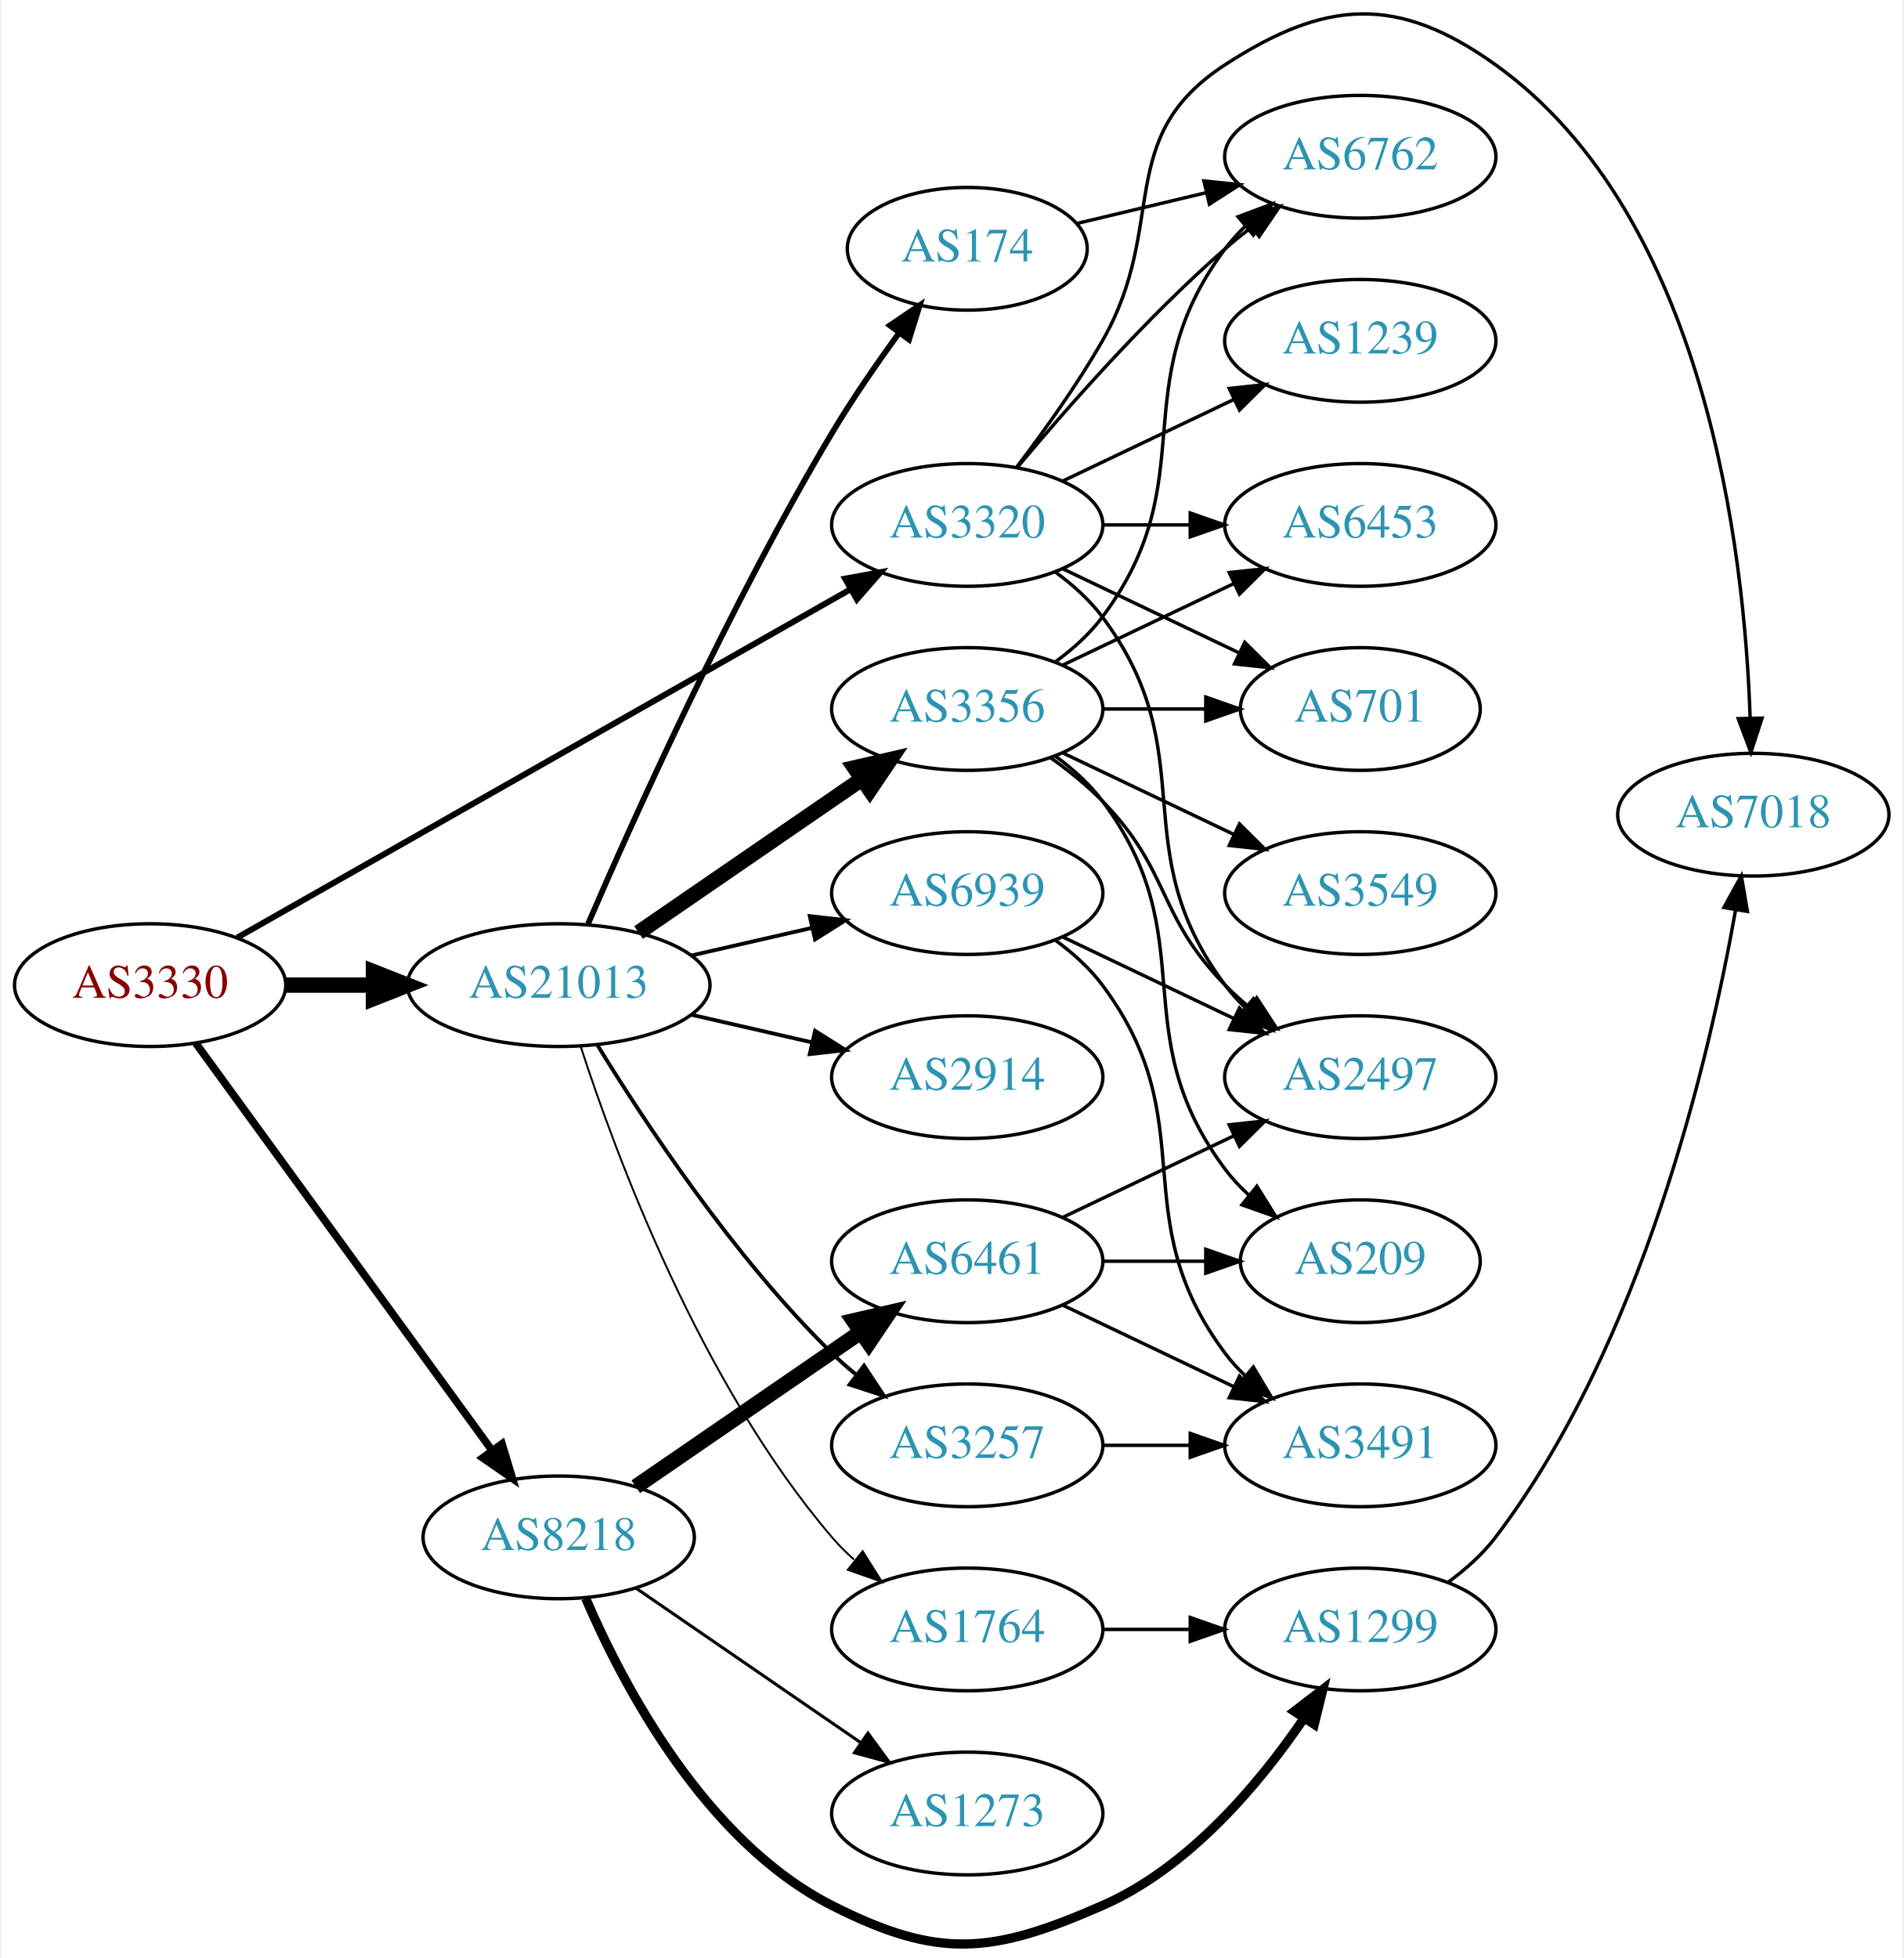
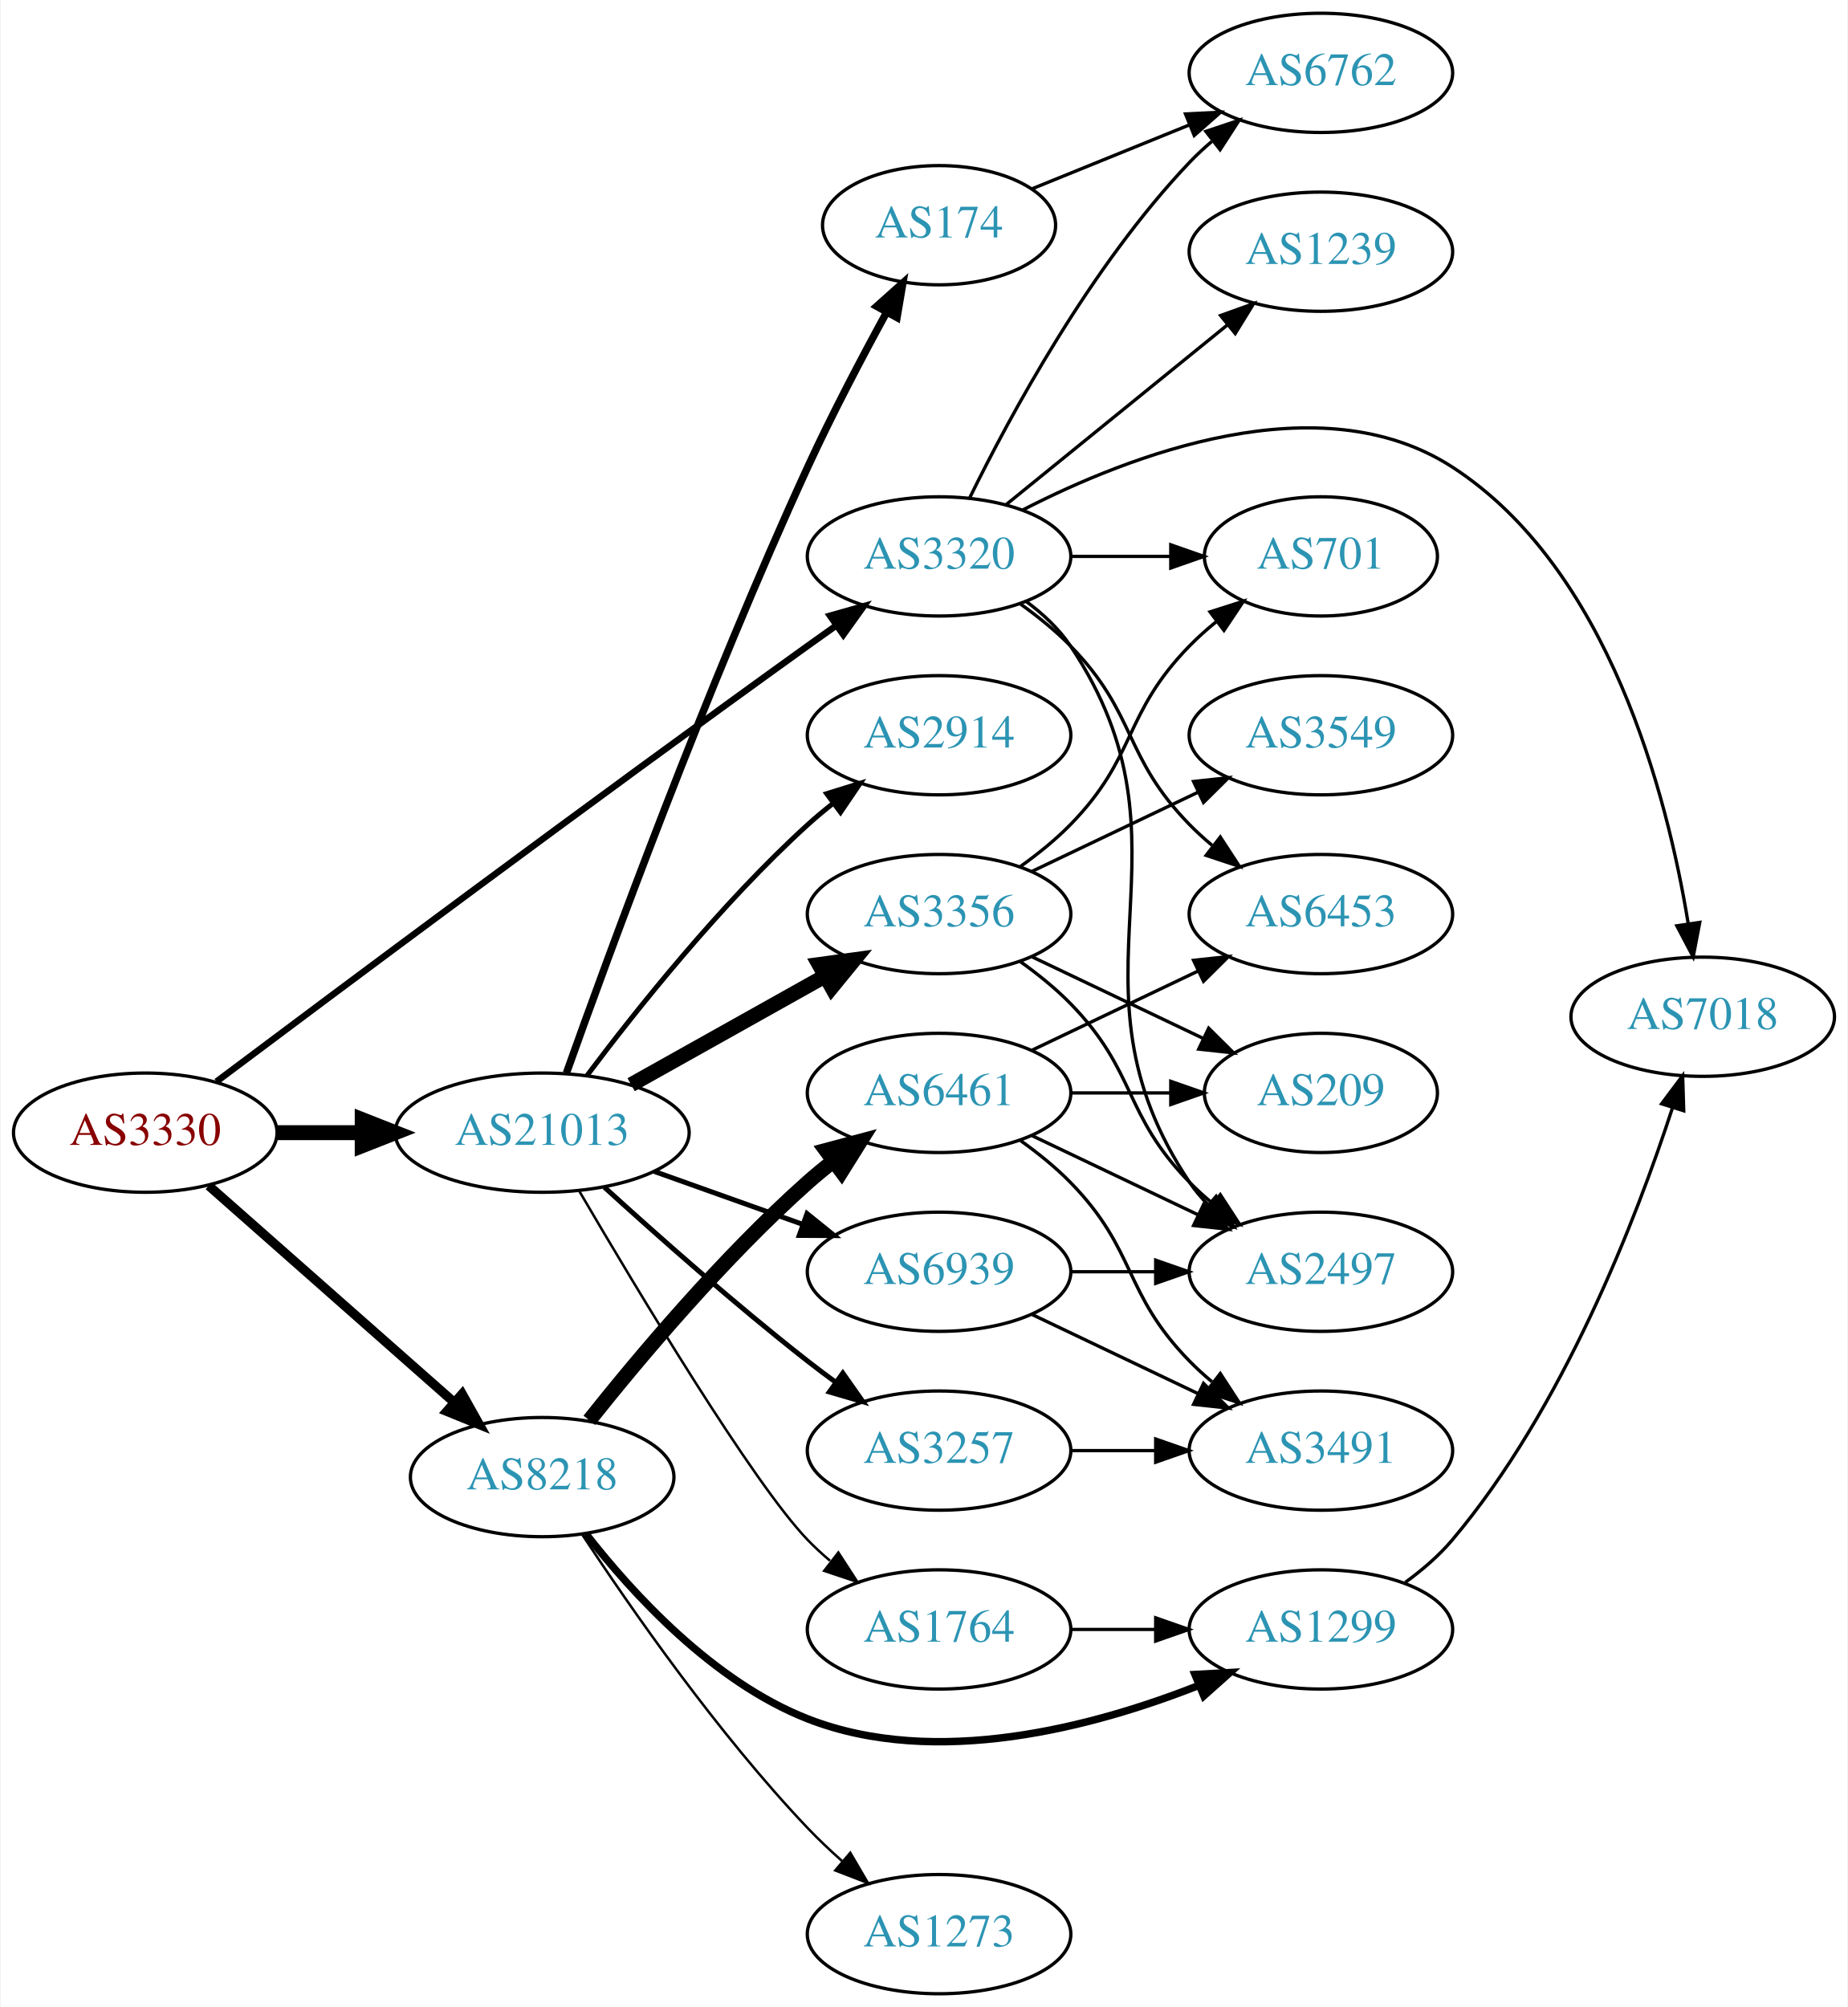
- <svg xmlns="http://www.w3.org/2000/svg" xmlns:xlink="http://www.w3.org/1999/xlink" width="558pt" height="574pt" viewBox="0.00 0.00 557.56 574.37">
-   <g id="graph0" class="graph" transform="scale(1 1) rotate(0) translate(4 570.373)">
-     <polygon fill="white" stroke="none" points="-4,4 -4,-570.373 553.564,-570.373 553.564,4 -4,4" />
+ <svg xmlns="http://www.w3.org/2000/svg" xmlns:xlink="http://www.w3.org/1999/xlink" width="558pt" height="606pt" viewBox="0.00 0.00 557.56 606.00">
+   <g id="graph0" class="graph" transform="scale(1 1) rotate(0) translate(4 602)">
+     <polygon fill="white" stroke="none" points="-4,4 -4,-602 553.564,-602 553.564,4 -4,4" />
    <g id="node1" class="node">
      <g id="a_node1">
        <a xlink:href="/asn/3330" xlink:title="AS3330 ~ Vienna, Austria [AT]">
-           <ellipse fill="#ffffff" stroke="black" cx="39.647" cy="-281.39" rx="39.794" ry="18" />
-           <text text-anchor="middle" x="39.647" y="-277.69" font-family="Times,serif" font-size="14.00" fill="#880000">AS3330</text>
+           <ellipse fill="#ffffff" stroke="black" cx="39.647" cy="-260" rx="39.794" ry="18" />
+           <text text-anchor="middle" x="39.647" y="-256.3" font-family="Times,serif" font-size="14.00" fill="#880000">AS3330</text>
        </a>
      </g>
    </g>
    <g id="node2" class="node">
      <g id="a_node2">
        <a xlink:href="/asn/3320" xlink:title="AS3320 ~ DTAG [DE]">
-           <ellipse fill="#ffffff" stroke="black" cx="279.332" cy="-416.39" rx="39.794" ry="18" />
-           <text text-anchor="middle" x="279.332" y="-412.69" font-family="Times,serif" font-size="14.00" fill="#2c94b3">AS3320</text>
+           <ellipse fill="#ffffff" stroke="black" cx="279.332" cy="-434" rx="39.794" ry="18" />
+           <text text-anchor="middle" x="279.332" y="-430.3" font-family="Times,serif" font-size="14.00" fill="#2c94b3">AS3320</text>
        </a>
      </g>
    </g>
    <g id="edge1" class="edge">
-       <path fill="none" stroke="black" stroke-width="1.75" d="M65.188,-295.329C108.088,-319.696 196.743,-370.05 245.099,-397.515" />
-       <polygon fill="black" stroke="black" stroke-width="1.75" points="243.5,-400.632 253.924,-402.527 246.957,-394.545 243.5,-400.632" />
+       <path fill="none" stroke="black" stroke-width="1.969" d="M61.146,-275.416C97.09,-302.385 173.921,-359.755 239.685,-407 242.496,-409.019 245.432,-411.108 248.376,-413.188" />
+       <polygon fill="black" stroke="black" stroke-width="1.969" points="246.4,-416.077 256.595,-418.963 250.425,-410.35 246.4,-416.077" />
    </g>
    <g id="node3" class="node">
      <g id="a_node3">
        <a xlink:href="/asn/8218" xlink:title="AS8218 ~ legacy Neotelecoms [FR]">
-           <ellipse fill="#ffffff" stroke="black" cx="159.489" cy="-119.39" rx="39.794" ry="18" />
-           <text text-anchor="middle" x="159.489" y="-115.69" font-family="Times,serif" font-size="14.00" fill="#2c94b3">AS8218</text>
+           <ellipse fill="#ffffff" stroke="black" cx="159.489" cy="-156" rx="39.794" ry="18" />
+           <text text-anchor="middle" x="159.489" y="-152.3" font-family="Times,serif" font-size="14.00" fill="#2c94b3">AS8218</text>
        </a>
      </g>
    </g>
    <g id="edge2" class="edge">
-       <path fill="none" stroke="black" stroke-width="2.25" d="M53.035,-264.36C73.757,-235.873 115.56,-178.406 139.848,-145.017" />
-       <polygon fill="black" stroke="black" stroke-width="2.25" points="142.86,-146.826 145.912,-136.681 137.199,-142.708 142.86,-146.826" />
+       <path fill="none" stroke="black" stroke-width="2.812" d="M58.801,-243.978C78.581,-226.521 110.384,-198.454 132.739,-178.726" />
+       <polygon fill="black" stroke="black" stroke-width="2.812" points="135.325,-181.111 140.507,-171.87 130.693,-175.862 135.325,-181.111" />
    </g>
    <g id="node4" class="node">
      <g id="a_node4">
        <a xlink:href="/asn/21013" xlink:title="AS21013 ~ Wels, AT [AT]">
-           <ellipse fill="#ffffff" stroke="black" cx="159.489" cy="-281.39" rx="44.393" ry="18" />
-           <text text-anchor="middle" x="159.489" y="-277.69" font-family="Times,serif" font-size="14.00" fill="#2c94b3">AS21013</text>
+           <ellipse fill="#ffffff" stroke="black" cx="159.489" cy="-260" rx="44.393" ry="18" />
+           <text text-anchor="middle" x="159.489" y="-256.3" font-family="Times,serif" font-size="14.00" fill="#2c94b3">AS21013</text>
        </a>
      </g>
    </g>
    <g id="edge3" class="edge">
-       <path fill="none" stroke="black" stroke-width="4.5" d="M79.559,-281.39C87.662,-281.39 96.337,-281.39 104.863,-281.39" />
-       <polygon fill="black" stroke="black" stroke-width="4.5" points="105.141,-285.328 115.141,-281.39 105.141,-277.453 105.141,-285.328" />
+       <path fill="none" stroke="black" stroke-width="4.5" d="M79.559,-260C87.662,-260 96.337,-260 104.863,-260" />
+       <polygon fill="black" stroke="black" stroke-width="4.5" points="105.141,-263.938 115.141,-260 105.141,-256.063 105.141,-263.938" />
    </g>
    <g id="node5" class="node">
      <g id="a_node5">
-         <a xlink:href="/asn/2497" xlink:title="AS2497 ~ Internet Initiative Japan Inc. [JP]">
-           <ellipse fill="#ffffff" stroke="black" cx="394.625" cy="-254.39" rx="39.794" ry="18" />
-           <text text-anchor="middle" x="394.625" y="-250.69" font-family="Times,serif" font-size="14.00" fill="#2c94b3">AS2497</text>
+         <a xlink:href="/asn/1239" xlink:title="AS1239 ~ Sprint [US]">
+           <ellipse fill="#ffffff" stroke="black" cx="394.625" cy="-526" rx="39.794" ry="18" />
+           <text text-anchor="middle" x="394.625" y="-522.3" font-family="Times,serif" font-size="14.00" fill="#2c94b3">AS1239</text>
        </a>
      </g>
    </g>
    <g id="edge4" class="edge">
-       <path fill="none" stroke="black" d="M305.262,-402.509C310.338,-398.779 315.256,-394.375 318.978,-389.39 349.249,-348.849 324.707,-321.932 354.978,-281.39 356.723,-279.054 358.73,-276.845 360.893,-274.773" />
-       <polygon fill="black" stroke="black" points="363.253,-277.363 368.694,-268.272 358.771,-271.986 363.253,-277.363" />
+       <path fill="none" stroke="black" d="M299.55,-449.607C317.942,-464.542 345.862,-487.214 366.512,-503.983" />
+       <polygon fill="black" stroke="black" points="364.342,-506.73 374.312,-510.317 368.755,-501.296 364.342,-506.73" />
    </g>
    <g id="node6" class="node">
      <g id="a_node6">
-         <a xlink:href="/asn/6453" xlink:title="AS6453 ~ TATA COMMUNICATIONS (AMERICA) INC [US]">
-           <ellipse fill="#ffffff" stroke="black" cx="394.625" cy="-416.39" rx="39.794" ry="18" />
-           <text text-anchor="middle" x="394.625" y="-412.69" font-family="Times,serif" font-size="14.00" fill="#2c94b3">AS6453</text>
+         <a xlink:href="/asn/701" xlink:title="AS701 ~ UUNET [US]">
+           <ellipse fill="#ffffff" stroke="black" cx="394.625" cy="-434" rx="35.194" ry="18" />
+           <text text-anchor="middle" x="394.625" y="-430.3" font-family="Times,serif" font-size="14.00" fill="#2c94b3">AS701</text>
        </a>
      </g>
    </g>
    <g id="edge5" class="edge">
-       <path fill="none" stroke="black" d="M319.004,-416.39C327.207,-416.39 335.971,-416.39 344.503,-416.39" />
-       <polygon fill="black" stroke="black" points="344.742,-419.891 354.742,-416.39 344.742,-412.891 344.742,-419.891" />
+       <path fill="none" stroke="black" d="M319.004,-434C328.709,-434 339.2,-434 349.163,-434" />
+       <polygon fill="black" stroke="black" points="349.299,-437.5 359.299,-434 349.299,-430.5 349.299,-437.5" />
    </g>
    <g id="node7" class="node">
      <g id="a_node7">
-         <a xlink:href="/asn/701" xlink:title="AS701 ~ UUNET [US]">
-           <ellipse fill="#ffffff" stroke="black" cx="394.625" cy="-362.39" rx="35.194" ry="18" />
-           <text text-anchor="middle" x="394.625" y="-358.69" font-family="Times,serif" font-size="14.00" fill="#2c94b3">AS701</text>
+         <a xlink:href="/asn/7018" xlink:title="AS7018 ~ AT&amp;T Services, Inc. [US]">
+           <ellipse fill="#ffffff" stroke="black" cx="509.918" cy="-295" rx="39.794" ry="18" />
+           <text text-anchor="middle" x="509.918" y="-291.3" font-family="Times,serif" font-size="14.00" fill="#2c94b3">AS7018</text>
        </a>
      </g>
    </g>
    <g id="edge6" class="edge">
-       <path fill="none" stroke="black" d="M307.468,-403.456C322.9,-396.101 342.385,-386.813 358.92,-378.932" />
-       <polygon fill="black" stroke="black" points="360.741,-381.941 368.262,-374.479 357.729,-375.622 360.741,-381.941" />
+       <path fill="none" stroke="black" d="M304.562,-448.002C336.777,-464.575 394.286,-486.861 434.271,-461 481.564,-430.412 499.188,-361.945 505.53,-323.175" />
+       <polygon fill="black" stroke="black" points="509.022,-323.491 507.036,-313.084 502.099,-322.458 509.022,-323.491" />
    </g>
    <g id="node8" class="node">
      <g id="a_node8">
-         <a xlink:href="/asn/7018" xlink:title="AS7018 ~ AT&amp;T Services, Inc. [US]">
-           <ellipse fill="#ffffff" stroke="black" cx="509.918" cy="-331.39" rx="39.794" ry="18" />
-           <text text-anchor="middle" x="509.918" y="-327.69" font-family="Times,serif" font-size="14.00" fill="#2c94b3">AS7018</text>
+         <a xlink:href="/asn/6453" xlink:title="AS6453 ~ TATA COMMUNICATIONS (AMERICA) INC [US]">
+           <ellipse fill="#ffffff" stroke="black" cx="394.625" cy="-326" rx="39.794" ry="18" />
+           <text text-anchor="middle" x="394.625" y="-322.3" font-family="Times,serif" font-size="14.00" fill="#2c94b3">AS6453</text>
        </a>
      </g>
    </g>
    <g id="edge7" class="edge">
-       <path fill="none" stroke="black" d="M293.793,-433.304C301.686,-443.66 311.535,-457.382 318.978,-470.39 338.543,-504.585 321.945,-529.923 354.978,-551.39 384.528,-570.594 405.627,-571.92 434.271,-551.39 496.141,-507.048 507.358,-408.519 508.98,-359.797" />
-       <polygon fill="black" stroke="black" points="512.482,-359.716 509.201,-349.642 505.484,-359.563 512.482,-359.716" />
+       <path fill="none" stroke="black" d="M303.926,-419.611C309.182,-415.852 314.513,-411.563 318.978,-407 339.151,-386.383 334.806,-373.617 354.978,-353 357.071,-350.861 359.354,-348.782 361.731,-346.79" />
+       <polygon fill="black" stroke="black" points="364.249,-349.268 370.031,-340.389 359.974,-343.725 364.249,-349.268" />
    </g>
    <g id="node9" class="node">
      <g id="a_node9">
-         <a xlink:href="/asn/1239" xlink:title="AS1239 ~ Sprint [US]">
-           <ellipse fill="#ffffff" stroke="black" cx="394.625" cy="-470.39" rx="39.794" ry="18" />
-           <text text-anchor="middle" x="394.625" y="-466.69" font-family="Times,serif" font-size="14.00" fill="#2c94b3">AS1239</text>
+         <a xlink:href="/asn/6762" xlink:title="AS6762 ~ TELECOM ITALIA SPARKLE S.p.A. [IT]">
+           <ellipse fill="#ffffff" stroke="black" cx="394.625" cy="-580" rx="39.794" ry="18" />
+           <text text-anchor="middle" x="394.625" y="-576.3" font-family="Times,serif" font-size="14.00" fill="#2c94b3">AS6762</text>
        </a>
      </g>
    </g>
    <g id="edge8" class="edge">
-       <path fill="none" stroke="black" d="M307.468,-429.325C322.462,-436.472 341.283,-445.442 357.506,-453.175" />
-       <polygon fill="black" stroke="black" points="356.177,-456.418 366.71,-457.562 359.188,-450.1 356.177,-456.418" />
+       <path fill="none" stroke="black" d="M288.564,-451.652C300.654,-476.305 325.052,-521.553 354.978,-553 357.041,-555.168 359.303,-557.267 361.665,-559.273" />
+       <polygon fill="black" stroke="black" points="359.894,-562.329 369.938,-565.7 364.188,-556.801 359.894,-562.329" />
    </g>
    <g id="node10" class="node">
      <g id="a_node10">
-         <a xlink:href="/asn/6762" xlink:title="AS6762 ~ TELECOM ITALIA SPARKLE S.p.A. [IT]">
-           <ellipse fill="#ffffff" stroke="black" cx="394.625" cy="-524.39" rx="39.794" ry="18" />
-           <text text-anchor="middle" x="394.625" y="-520.69" font-family="Times,serif" font-size="14.00" fill="#2c94b3">AS6762</text>
+         <a xlink:href="/asn/2497" xlink:title="AS2497 ~ Internet Initiative Japan Inc. [JP]">
+           <ellipse fill="#ffffff" stroke="black" cx="394.625" cy="-218" rx="39.794" ry="18" />
+           <text text-anchor="middle" x="394.625" y="-214.3" font-family="Times,serif" font-size="14.00" fill="#2c94b3">AS2497</text>
        </a>
      </g>
    </g>
    <g id="edge9" class="edge">
-       <path fill="none" stroke="black" d="M293.962,-433.207C308.244,-450.32 331.791,-477.135 354.978,-497.39 357.444,-499.544 360.082,-501.684 362.78,-503.762" />
-       <polygon fill="black" stroke="black" points="360.805,-506.654 370.934,-509.761 364.953,-501.016 360.805,-506.654" />
+       <path fill="none" stroke="black" d="M305.651,-420.393C310.707,-416.649 315.518,-412.169 318.978,-407 360.003,-345.706 313.954,-306.294 354.978,-245 356.6,-242.577 358.519,-240.305 360.621,-238.19" />
+       <polygon fill="black" stroke="black" points="362.988,-240.771 368.306,-231.607 358.434,-235.454 362.988,-240.771" />
    </g>
    <g id="node11" class="node">
      <g id="a_node11">
-         <a xlink:href="/asn/6461" xlink:title="AS6461 ~ Zayo Bandwidth [US]">
-           <ellipse fill="#ffffff" stroke="black" cx="279.332" cy="-200.39" rx="39.794" ry="18" />
-           <text text-anchor="middle" x="279.332" y="-196.69" font-family="Times,serif" font-size="14.00" fill="#2c94b3">AS6461</text>
+         <a xlink:href="/asn/1299" xlink:title="AS1299 ~ Telia Carrier [EU]">
+           <ellipse fill="#ffffff" stroke="black" cx="394.625" cy="-110" rx="39.794" ry="18" />
+           <text text-anchor="middle" x="394.625" y="-106.3" font-family="Times,serif" font-size="14.00" fill="#2c94b3">AS1299</text>
        </a>
      </g>
    </g>
    <g id="edge10" class="edge">
-       <path fill="none" stroke="black" stroke-width="4.5" d="M182.103,-134.247C200.592,-146.955 227.405,-165.386 248.035,-179.566" />
-       <polygon fill="black" stroke="black" stroke-width="4.5" points="245.984,-182.934 256.455,-185.354 250.445,-176.444 245.984,-182.934" />
+       <path fill="none" stroke="black" stroke-width="2.25" d="M172.754,-138.815C186.652,-120.978 211.12,-94.157 239.685,-83 278.394,-67.881 325.885,-80.516 357.795,-93.109" />
+       <polygon fill="black" stroke="black" stroke-width="2.25" points="356.592,-96.399 367.171,-96.984 359.267,-89.93 356.592,-96.399" />
    </g>
    <g id="node12" class="node">
      <g id="a_node12">
-         <a xlink:href="/asn/1299" xlink:title="AS1299 ~ Telia Carrier [EU]">
-           <ellipse fill="#ffffff" stroke="black" cx="394.625" cy="-92.391" rx="39.794" ry="18" />
-           <text text-anchor="middle" x="394.625" y="-88.691" font-family="Times,serif" font-size="14.00" fill="#2c94b3">AS1299</text>
+         <a xlink:href="/asn/6461" xlink:title="AS6461 ~ Zayo Bandwidth [US]">
+           <ellipse fill="#ffffff" stroke="black" cx="279.332" cy="-272" rx="39.794" ry="18" />
+           <text text-anchor="middle" x="279.332" y="-268.3" font-family="Times,serif" font-size="14.00" fill="#2c94b3">AS6461</text>
        </a>
      </g>
    </g>
    <g id="edge11" class="edge">
-       <path fill="none" stroke="black" stroke-width="2.7" d="M167.414,-101.488C178.366,-76.017 202.353,-30.309 239.685,-11.39 271.121,4.54 286.701,2.757 318.978,-11.39 344.38,-22.525 364.958,-47.04 378.025,-66.202" />
-       <polygon fill="black" stroke="black" stroke-width="2.7" points="375.26,-68.369 383.658,-74.829 381.121,-64.542 375.26,-68.369" />
+       <path fill="none" stroke="black" stroke-width="4.5" d="M173.727,-173.147C188.653,-191.907 214.18,-222.325 239.685,-245 242.132,-247.175 244.758,-249.33 247.446,-251.417" />
+       <polygon fill="black" stroke="black" stroke-width="4.5" points="245.204,-254.656 255.587,-257.431 249.884,-248.322 245.204,-254.656" />
    </g>
    <g id="node13" class="node">
      <g id="a_node13">
        <a xlink:href="/asn/1273" xlink:title="AS1273 ~ Vodafone Group PLC [EU]">
-           <ellipse fill="#ffffff" stroke="black" cx="279.332" cy="-38.391" rx="39.794" ry="18" />
-           <text text-anchor="middle" x="279.332" y="-34.691" font-family="Times,serif" font-size="14.00" fill="#2c94b3">AS1273</text>
+           <ellipse fill="#ffffff" stroke="black" cx="279.332" cy="-18" rx="39.794" ry="18" />
+           <text text-anchor="middle" x="279.332" y="-14.3" font-family="Times,serif" font-size="14.00" fill="#2c94b3">AS1273</text>
        </a>
      </g>
    </g>
    <g id="edge12" class="edge">
-       <path fill="none" stroke="black" stroke-width="0.9" d="M182.103,-104.534C200.592,-91.826 227.405,-73.395 248.035,-59.215" />
-       <polygon fill="black" stroke="black" stroke-width="0.9" points="250.197,-61.976 256.455,-53.427 246.232,-56.208 250.197,-61.976" />
+       <path fill="none" stroke="black" stroke-width="0.75" d="M171.677,-138.498C186.063,-116.637 212.452,-78.628 239.685,-50 242.878,-46.643 246.413,-43.3 250.009,-40.109" />
+       <polygon fill="black" stroke="black" stroke-width="0.75" points="252.521,-42.568 257.872,-33.423 247.987,-37.235 252.521,-42.568" />
    </g>
    <g id="node16" class="node">
      <g id="a_node16">
        <a xlink:href="/asn/3257" xlink:title="AS3257 ~ GTT [DE]">
-           <ellipse fill="#ffffff" stroke="black" cx="279.332" cy="-146.39" rx="39.794" ry="18" />
-           <text text-anchor="middle" x="279.332" y="-142.69" font-family="Times,serif" font-size="14.00" fill="#2c94b3">AS3257</text>
-         </a>
-       </g>
-     </g>
-     <g id="edge16" class="edge">
-       <path fill="none" stroke="black" stroke-width="1.125" d="M170.755,-263.951C184.563,-241.399 210.752,-201.668 239.685,-173.39 241.825,-171.299 244.142,-169.254 246.542,-167.285" />
-       <polygon fill="black" stroke="black" stroke-width="1.125" points="249.053,-169.772 254.884,-160.926 244.809,-164.205 249.053,-169.772" />
+           <ellipse fill="#ffffff" stroke="black" cx="279.332" cy="-164" rx="39.794" ry="18" />
+           <text text-anchor="middle" x="279.332" y="-160.3" font-family="Times,serif" font-size="14.00" fill="#2c94b3">AS3257</text>
+         </a>
+       </g>
+     </g>
+     <g id="edge17" class="edge">
+       <path fill="none" stroke="black" stroke-width="1.5" d="M178.266,-243.539C194.019,-229.191 217.843,-208.066 239.685,-191 242.412,-188.869 245.292,-186.706 248.201,-184.579" />
+       <polygon fill="black" stroke="black" stroke-width="1.5" points="250.272,-187.401 256.37,-178.737 246.2,-181.707 250.272,-187.401" />
    </g>
    <g id="node17" class="node">
      <g id="a_node17">
        <a xlink:href="/asn/3356" xlink:title="AS3356 ~ Level 3 Parent, LLC [US]">
-           <ellipse fill="#ffffff" stroke="black" cx="279.332" cy="-362.39" rx="39.794" ry="18" />
-           <text text-anchor="middle" x="279.332" y="-358.69" font-family="Times,serif" font-size="14.00" fill="#2c94b3">AS3356</text>
-         </a>
-       </g>
-     </g>
-     <g id="edge17" class="edge">
-       <path fill="none" stroke="black" stroke-width="4.5" d="M182.932,-296.817C201.513,-309.589 228.074,-327.846 248.453,-341.854" />
-       <polygon fill="black" stroke="black" stroke-width="4.5" points="246.296,-345.149 256.768,-347.568 250.757,-338.659 246.296,-345.149" />
+           <ellipse fill="#ffffff" stroke="black" cx="279.332" cy="-326" rx="39.794" ry="18" />
+           <text text-anchor="middle" x="279.332" y="-322.3" font-family="Times,serif" font-size="14.00" fill="#2c94b3">AS3356</text>
+         </a>
+       </g>
+     </g>
+     <g id="edge18" class="edge">
+       <path fill="none" stroke="black" stroke-width="4.5" d="M186.35,-274.484C203.584,-284.136 226.398,-296.914 244.993,-307.328" />
+       <polygon fill="black" stroke="black" stroke-width="4.5" points="243.091,-310.776 253.74,-312.227 246.939,-303.905 243.091,-310.776" />
    </g>
    <g id="node18" class="node">
      <g id="a_node18">
-         <a xlink:href="/asn/2914" xlink:title="AS2914 ~ NTT America, Inc. [US]">
-           <ellipse fill="#ffffff" stroke="black" cx="279.332" cy="-254.39" rx="39.794" ry="18" />
-           <text text-anchor="middle" x="279.332" y="-250.69" font-family="Times,serif" font-size="14.00" fill="#2c94b3">AS2914</text>
-         </a>
-       </g>
-     </g>
-     <g id="edge18" class="edge">
-       <path fill="none" stroke="black" stroke-width="1.125" d="M198.424,-272.699C209.664,-270.123 222.077,-267.279 233.7,-264.616" />
-       <polygon fill="black" stroke="black" stroke-width="1.125" points="234.696,-267.979 243.662,-262.334 233.133,-261.156 234.696,-267.979" />
+         <a xlink:href="/asn/1764" xlink:title="AS1764 ~ NEXTLAYER-AS [AT]">
+           <ellipse fill="#ffffff" stroke="black" cx="279.332" cy="-110" rx="39.794" ry="18" />
+           <text text-anchor="middle" x="279.332" y="-106.3" font-family="Times,serif" font-size="14.00" fill="#2c94b3">AS1764</text>
+         </a>
+       </g>
+     </g>
+     <g id="edge19" class="edge">
+       <path fill="none" stroke="black" stroke-width="0.75" d="M170.779,-242.215C188.177,-212.471 223.125,-154.197 239.685,-137 241.761,-134.844 244.032,-132.754 246.4,-130.754" />
+       <polygon fill="black" stroke="black" stroke-width="0.75" points="248.921,-133.228 254.685,-124.338 244.635,-127.694 248.921,-133.228" />
    </g>
    <g id="node19" class="node">
      <g id="a_node19">
-         <a xlink:href="/asn/1764" xlink:title="AS1764 ~ NEXTLAYER-AS [AT]">
-           <ellipse fill="#ffffff" stroke="black" cx="279.332" cy="-92.391" rx="39.794" ry="18" />
-           <text text-anchor="middle" x="279.332" y="-88.691" font-family="Times,serif" font-size="14.00" fill="#2c94b3">AS1764</text>
-         </a>
-       </g>
-     </g>
-     <g id="edge19" class="edge">
-       <path fill="none" stroke="black" stroke-width="0.562" d="M165.936,-263.4C176.25,-231.575 201.112,-164.463 239.685,-119.39 241.631,-117.117 243.809,-114.942 246.114,-112.884" />
-       <polygon fill="black" stroke="black" stroke-width="0.562" points="248.65,-115.337 254.282,-106.363 244.283,-109.867 248.65,-115.337" />
+         <a xlink:href="/asn/174" xlink:title="AS174 ~ Cogent Communications [US]">
+           <ellipse fill="#ffffff" stroke="black" cx="279.332" cy="-534" rx="35.194" ry="18" />
+           <text text-anchor="middle" x="279.332" y="-530.3" font-family="Times,serif" font-size="14.00" fill="#2c94b3">AS174</text>
+         </a>
+       </g>
+     </g>
+     <g id="edge20" class="edge">
+       <path fill="none" stroke="black" stroke-width="2.25" d="M166.824,-278.026C179.476,-313.55 209.279,-394.894 239.685,-461 246.94,-476.772 255.976,-493.952 263.486,-507.681" />
+       <polygon fill="black" stroke="black" stroke-width="2.25" points="260.5,-509.516 268.401,-516.575 266.627,-506.13 260.5,-509.516" />
    </g>
    <g id="node20" class="node">
      <g id="a_node20">
-         <a xlink:href="/asn/174" xlink:title="AS174 ~ Cogent Communications [US]">
-           <ellipse fill="#ffffff" stroke="black" cx="279.332" cy="-497.39" rx="35.194" ry="18" />
-           <text text-anchor="middle" x="279.332" y="-493.69" font-family="Times,serif" font-size="14.00" fill="#2c94b3">AS174</text>
-         </a>
-       </g>
-     </g>
-     <g id="edge20" class="edge">
-       <path fill="none" stroke="black" stroke-width="1.688" d="M168.111,-299.396C181.258,-329.849 209.69,-393.116 239.685,-443.39 245.594,-453.294 252.786,-463.703 259.355,-472.71" />
-       <polygon fill="black" stroke="black" stroke-width="1.688" points="256.631,-474.911 265.402,-480.854 262.251,-470.739 256.631,-474.911" />
+         <a xlink:href="/asn/2914" xlink:title="AS2914 ~ NTT America, Inc. [US]">
+           <ellipse fill="#ffffff" stroke="black" cx="279.332" cy="-380" rx="39.794" ry="18" />
+           <text text-anchor="middle" x="279.332" y="-376.3" font-family="Times,serif" font-size="14.00" fill="#2c94b3">AS2914</text>
+         </a>
+       </g>
+     </g>
+     <g id="edge21" class="edge">
+       <path fill="none" stroke="black" stroke-width="1.5" d="M173.046,-277.27C187.759,-296.863 213.475,-329.183 239.685,-353 242.108,-355.202 244.717,-357.375 247.396,-359.474" />
+       <polygon fill="black" stroke="black" stroke-width="1.5" points="245.405,-362.355 255.52,-365.506 249.578,-356.735 245.405,-362.355" />
    </g>
    <g id="node21" class="node">
      <g id="a_node21">
        <a xlink:href="/asn/6939" xlink:title="AS6939 ~ Hurricane Electric LLC [US]">
-           <ellipse fill="#ffffff" stroke="black" cx="279.332" cy="-308.39" rx="39.794" ry="18" />
-           <text text-anchor="middle" x="279.332" y="-304.69" font-family="Times,serif" font-size="14.00" fill="#2c94b3">AS6939</text>
-         </a>
-       </g>
-     </g>
-     <g id="edge21" class="edge">
-       <path fill="none" stroke="black" stroke-width="1.125" d="M198.424,-290.082C209.664,-292.658 222.077,-295.501 233.7,-298.165" />
-       <polygon fill="black" stroke="black" stroke-width="1.125" points="233.133,-301.625 243.662,-300.447 234.696,-294.802 233.133,-301.625" />
+           <ellipse fill="#ffffff" stroke="black" cx="279.332" cy="-218" rx="39.794" ry="18" />
+           <text text-anchor="middle" x="279.332" y="-214.3" font-family="Times,serif" font-size="14.00" fill="#2c94b3">AS6939</text>
+         </a>
+       </g>
+     </g>
+     <g id="edge22" class="edge">
+       <path fill="none" stroke="black" stroke-width="1.5" d="M193.315,-248.301C207.148,-243.37 223.386,-237.583 237.944,-232.394" />
+       <polygon fill="black" stroke="black" stroke-width="1.5" points="239.459,-235.57 247.704,-228.916 237.109,-228.976 239.459,-235.57" />
+     </g>
+     <g id="edge29" class="edge">
+       <path fill="none" stroke="black" d="M420.123,-124.225C425.222,-127.937 430.258,-132.247 434.271,-137 467.793,-176.704 489.874,-234.008 500.817,-267.587" />
+       <polygon fill="black" stroke="black" points="497.504,-268.72 503.856,-277.2 504.179,-266.61 497.504,-268.72" />
    </g>
    <g id="edge14" class="edge">
-       <path fill="none" stroke="black" d="M307.468,-213.325C322.462,-220.472 341.283,-229.442 357.506,-237.175" />
-       <polygon fill="black" stroke="black" points="356.177,-240.418 366.71,-241.562 359.188,-234.1 356.177,-240.418" />
+       <path fill="none" stroke="black" d="M307.468,-284.934C322.462,-292.081 341.283,-301.052 357.506,-308.785" />
+       <polygon fill="black" stroke="black" points="356.177,-312.028 366.71,-313.171 359.188,-305.709 356.177,-312.028" />
+     </g>
+     <g id="edge16" class="edge">
+       <path fill="none" stroke="black" d="M307.468,-259.066C322.462,-251.919 341.283,-242.948 357.506,-235.215" />
+       <polygon fill="black" stroke="black" points="359.188,-238.291 366.71,-230.829 356.177,-231.972 359.188,-238.291" />
    </g>
    <g id="node14" class="node">
      <g id="a_node14">
        <a xlink:href="/asn/3491" xlink:title="AS3491 ~ PCCW Global, Inc. [US]">
-           <ellipse fill="#ffffff" stroke="black" cx="394.625" cy="-146.39" rx="39.794" ry="18" />
-           <text text-anchor="middle" x="394.625" y="-142.69" font-family="Times,serif" font-size="14.00" fill="#2c94b3">AS3491</text>
+           <ellipse fill="#ffffff" stroke="black" cx="394.625" cy="-164" rx="39.794" ry="18" />
+           <text text-anchor="middle" x="394.625" y="-160.3" font-family="Times,serif" font-size="14.00" fill="#2c94b3">AS3491</text>
        </a>
      </g>
    </g>
    <g id="edge13" class="edge">
-       <path fill="none" stroke="black" d="M307.468,-187.456C322.462,-180.309 341.283,-171.339 357.506,-163.606" />
-       <polygon fill="black" stroke="black" points="359.188,-166.681 366.71,-159.219 356.177,-160.363 359.188,-166.681" />
+       <path fill="none" stroke="black" d="M303.926,-257.611C309.182,-253.852 314.513,-249.563 318.978,-245 339.151,-224.383 334.806,-211.617 354.978,-191 357.071,-188.861 359.354,-186.782 361.731,-184.79" />
+       <polygon fill="black" stroke="black" points="364.249,-187.268 370.031,-178.389 359.974,-181.725 364.249,-187.268" />
    </g>
    <g id="node15" class="node">
      <g id="a_node15">
        <a xlink:href="/asn/209" xlink:title="AS209 ~ CenturyLink Communications, LLC [US]">
-           <ellipse fill="#ffffff" stroke="black" cx="394.625" cy="-200.39" rx="35.194" ry="18" />
-           <text text-anchor="middle" x="394.625" y="-196.69" font-family="Times,serif" font-size="14.00" fill="#2c94b3">AS209</text>
+           <ellipse fill="#ffffff" stroke="black" cx="394.625" cy="-272" rx="35.194" ry="18" />
+           <text text-anchor="middle" x="394.625" y="-268.3" font-family="Times,serif" font-size="14.00" fill="#2c94b3">AS209</text>
        </a>
      </g>
    </g>
    <g id="edge15" class="edge">
-       <path fill="none" stroke="black" d="M319.004,-200.39C328.709,-200.39 339.2,-200.39 349.163,-200.39" />
-       <polygon fill="black" stroke="black" points="349.299,-203.891 359.299,-200.39 349.299,-196.891 349.299,-203.891" />
-     </g>
-     <g id="edge30" class="edge">
-       <path fill="none" stroke="black" d="M420.494,-106.319C425.573,-110.046 430.508,-114.438 434.271,-119.39 477.471,-176.244 497.052,-260.142 504.707,-303.37" />
-       <polygon fill="black" stroke="black" points="501.292,-304.163 506.404,-313.443 508.194,-303.001 501.292,-304.163" />
-     </g>
-     <g id="edge22" class="edge">
-       <path fill="none" stroke="black" d="M319.004,-146.39C327.207,-146.39 335.971,-146.39 344.503,-146.39" />
-       <polygon fill="black" stroke="black" points="344.742,-149.891 354.742,-146.39 344.742,-142.891 344.742,-149.891" />
-     </g>
-     <g id="edge24" class="edge">
-       <path fill="none" stroke="black" d="M303.926,-348.001C309.182,-344.243 314.513,-339.954 318.978,-335.39 339.151,-314.773 334.806,-302.008 354.978,-281.39 357.071,-279.252 359.354,-277.173 361.731,-275.181" />
-       <polygon fill="black" stroke="black" points="364.249,-277.659 370.031,-268.78 359.974,-272.115 364.249,-277.659" />
+       <path fill="none" stroke="black" d="M319.004,-272C328.709,-272 339.2,-272 349.163,-272" />
+       <polygon fill="black" stroke="black" points="349.299,-275.5 359.299,-272 349.299,-268.5 349.299,-275.5" />
+     </g>
+     <g id="edge23" class="edge">
+       <path fill="none" stroke="black" d="M319.004,-164C327.207,-164 335.971,-164 344.503,-164" />
+       <polygon fill="black" stroke="black" points="344.742,-167.5 354.742,-164 344.742,-160.5 344.742,-167.5" />
+     </g>
+     <g id="edge27" class="edge">
+       <path fill="none" stroke="black" d="M303.926,-340.389C309.182,-344.148 314.513,-348.437 318.978,-353 339.151,-373.617 334.806,-386.383 354.978,-407 357.457,-409.534 360.204,-411.983 363.056,-414.304" />
+       <polygon fill="black" stroke="black" points="361.148,-417.248 371.242,-420.468 365.359,-411.657 361.148,-417.248" />
+     </g>
+     <g id="edge26" class="edge">
+       <path fill="none" stroke="black" d="M303.926,-311.611C309.182,-307.852 314.513,-303.563 318.978,-299 339.151,-278.383 334.806,-265.617 354.978,-245 357.071,-242.861 359.354,-240.782 361.731,-238.79" />
+       <polygon fill="black" stroke="black" points="364.249,-241.268 370.031,-232.389 359.974,-235.725 364.249,-241.268" />
    </g>
    <g id="edge25" class="edge">
-       <path fill="none" stroke="black" d="M307.468,-375.325C322.462,-382.472 341.283,-391.442 357.506,-399.175" />
-       <polygon fill="black" stroke="black" points="356.177,-402.418 366.71,-403.562 359.188,-396.1 356.177,-402.418" />
-     </g>
-     <g id="edge26" class="edge">
-       <path fill="none" stroke="black" d="M319.004,-362.39C328.709,-362.39 339.2,-362.39 349.163,-362.39" />
-       <polygon fill="black" stroke="black" points="349.299,-365.891 359.299,-362.39 349.299,-358.891 349.299,-365.891" />
-     </g>
-     <g id="edge28" class="edge">
-       <path fill="none" stroke="black" d="M305.262,-376.272C310.338,-380.002 315.256,-384.406 318.978,-389.39 349.249,-429.932 324.707,-456.849 354.978,-497.39 356.723,-499.727 358.73,-501.936 360.893,-504.008" />
-       <polygon fill="black" stroke="black" points="358.771,-506.795 368.694,-510.509 363.253,-501.418 358.771,-506.795" />
-     </g>
-     <g id="edge27" class="edge">
-       <path fill="none" stroke="black" d="M305.262,-348.509C310.338,-344.779 315.256,-340.375 318.978,-335.39 349.249,-294.849 324.707,-267.932 354.978,-227.39 356.986,-224.702 359.342,-222.181 361.883,-219.845" />
-       <polygon fill="black" stroke="black" points="364.297,-222.395 369.898,-213.401 359.912,-216.939 364.297,-222.395" />
+       <path fill="none" stroke="black" d="M307.468,-313.066C322.9,-305.71 342.385,-296.423 358.92,-288.541" />
+       <polygon fill="black" stroke="black" points="360.741,-291.551 368.262,-284.089 357.729,-285.232 360.741,-291.551" />
    </g>
    <g id="node22" class="node">
      <g id="a_node22">
        <a xlink:href="/asn/3549" xlink:title="AS3549 ~ Level 3 Parent, LLC [US]">
-           <ellipse fill="#ffffff" stroke="black" cx="394.625" cy="-308.39" rx="39.794" ry="18" />
-           <text text-anchor="middle" x="394.625" y="-304.69" font-family="Times,serif" font-size="14.00" fill="#2c94b3">AS3549</text>
-         </a>
-       </g>
-     </g>
-     <g id="edge23" class="edge">
-       <path fill="none" stroke="black" d="M307.468,-349.456C322.462,-342.309 341.283,-333.339 357.506,-325.606" />
-       <polygon fill="black" stroke="black" points="359.188,-328.681 366.71,-321.219 356.177,-322.363 359.188,-328.681" />
-     </g>
-     <g id="edge29" class="edge">
-       <path fill="none" stroke="black" d="M319.004,-92.391C327.207,-92.391 335.971,-92.391 344.503,-92.391" />
-       <polygon fill="black" stroke="black" points="344.742,-95.891 354.742,-92.391 344.742,-88.891 344.742,-95.891" />
-     </g>
-     <g id="edge33" class="edge">
-       <path fill="none" stroke="black" d="M311.589,-504.84C323.269,-507.623 336.765,-510.84 349.394,-513.849" />
-       <polygon fill="black" stroke="black" points="348.747,-517.293 359.286,-516.207 350.37,-510.484 348.747,-517.293" />
+           <ellipse fill="#ffffff" stroke="black" cx="394.625" cy="-380" rx="39.794" ry="18" />
+           <text text-anchor="middle" x="394.625" y="-376.3" font-family="Times,serif" font-size="14.00" fill="#2c94b3">AS3549</text>
+         </a>
+       </g>
+     </g>
+     <g id="edge24" class="edge">
+       <path fill="none" stroke="black" d="M307.468,-338.934C322.462,-346.081 341.283,-355.052 357.506,-362.785" />
+       <polygon fill="black" stroke="black" points="356.177,-366.028 366.71,-367.171 359.188,-359.709 356.177,-366.028" />
+     </g>
+     <g id="edge28" class="edge">
+       <path fill="none" stroke="black" d="M319.004,-110C327.207,-110 335.971,-110 344.503,-110" />
+       <polygon fill="black" stroke="black" points="344.742,-113.5 354.742,-110 344.742,-106.5 344.742,-113.5" />
    </g>
    <g id="edge32" class="edge">
-       <path fill="none" stroke="black" d="M307.468,-295.456C322.462,-288.309 341.283,-279.339 357.506,-271.606" />
-       <polygon fill="black" stroke="black" points="359.188,-274.681 366.71,-267.219 356.177,-268.363 359.188,-274.681" />
+       <path fill="none" stroke="black" d="M307.468,-545.018C321.671,-550.785 339.309,-557.946 354.919,-564.285" />
+       <polygon fill="black" stroke="black" points="353.746,-567.586 364.328,-568.105 356.379,-561.1 353.746,-567.586" />
+     </g>
+     <g id="edge30" class="edge">
+       <path fill="none" stroke="black" d="M319.004,-218C327.207,-218 335.971,-218 344.503,-218" />
+       <polygon fill="black" stroke="black" points="344.742,-221.5 354.742,-218 344.742,-214.5 344.742,-221.5" />
    </g>
    <g id="edge31" class="edge">
-       <path fill="none" stroke="black" d="M305.262,-294.509C310.338,-290.779 315.256,-286.375 318.978,-281.39 349.249,-240.849 324.707,-213.932 354.978,-173.39 356.723,-171.054 358.73,-168.845 360.893,-166.773" />
-       <polygon fill="black" stroke="black" points="363.253,-169.363 368.694,-160.272 358.771,-163.986 363.253,-169.363" />
+       <path fill="none" stroke="black" d="M307.468,-205.066C322.462,-197.919 341.283,-188.948 357.506,-181.215" />
+       <polygon fill="black" stroke="black" points="359.188,-184.291 366.71,-176.829 356.177,-177.972 359.188,-184.291" />
    </g>
  </g>
</svg>
